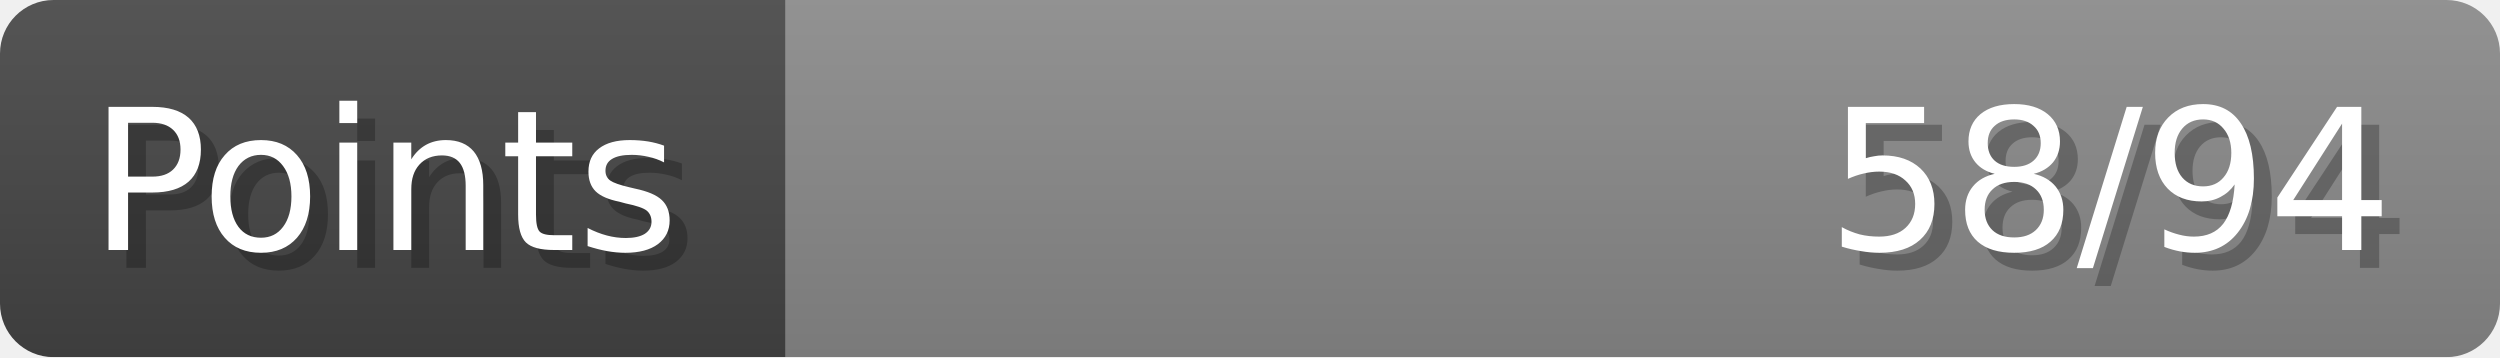
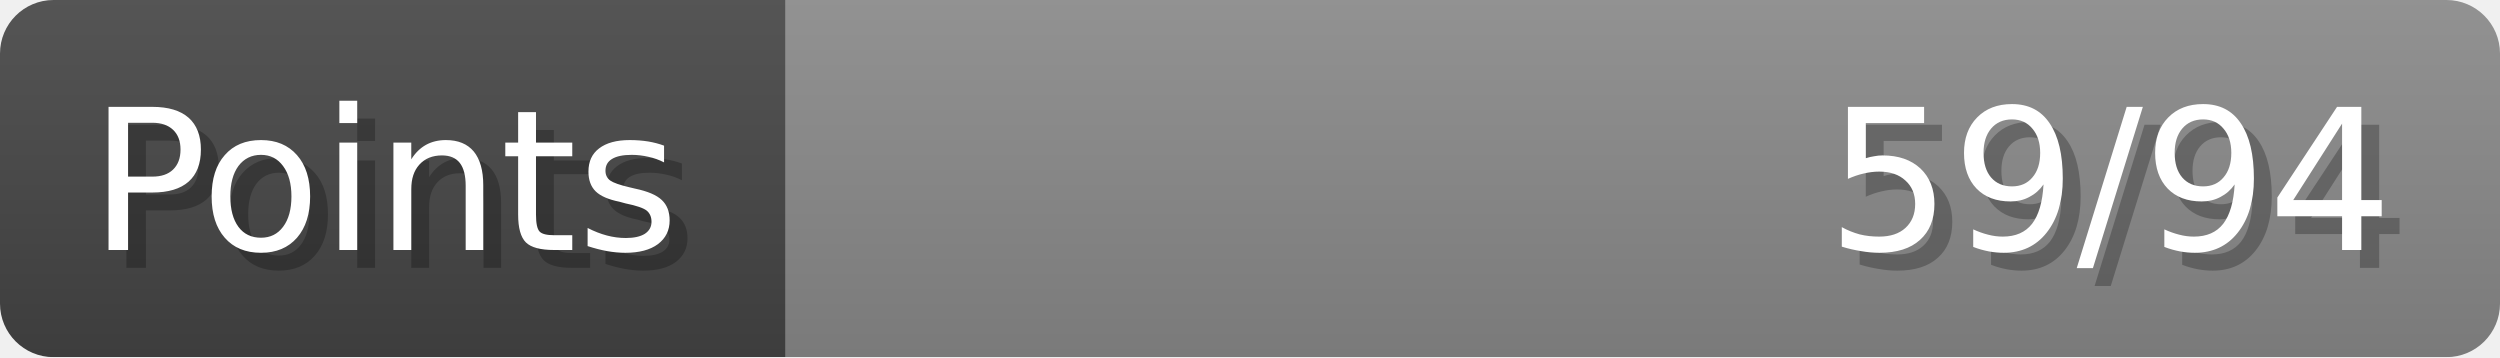
- <svg xmlns="http://www.w3.org/2000/svg" width="140px" height="20px" role="img" aria-label="Points: 58/94">
+ <svg xmlns="http://www.w3.org/2000/svg" width="140px" height="20px" role="img" aria-label="Points: 59/94">
  <linearGradient id="a" x2="0" y2="100%">
    <stop offset="0" stop-opacity=".1" stop-color="#EEE" />
    <stop offset="1" stop-opacity=".1" />
  </linearGradient>
  <mask id="m">
    <rect width="100%" height="100%" rx="3" fill="#FFF" />
  </mask>
  <g mask="url(#m)">
    <rect x="0" y="0" width="44" height="20" fill="#444" />
    <svg x="44" y="0" width="96" height="20">
      <rect width="100%" height="100%" fill="#888888" />
      <rect width="0%" height="100%" fill="#33CC11" transform="">
-         <animate attributeName="width" begin="0.5s" dur="600ms" from="0%" to="61%" repeatCount="1" fill="freeze" calcMode="spline" keyTimes="0; 1" keySplines="0.3, 0.61, 0.355, 1" />
+         <animate attributeName="width" begin="0.5s" dur="600ms" from="0%" to="62%" repeatCount="1" fill="freeze" calcMode="spline" keyTimes="0; 1" keySplines="0.3, 0.61, 0.355, 1" />
      </rect>
    </svg>
    <rect width="140" height="20" fill="url(#a)" />
  </g>
  <g aria-hidden="true" font-size="11" font-family="Verdana, DejaVu Sans, sans-serif" fill="#FFFFFF">
    <text x="6" y="15" fill="#000" opacity="0.25">Points</text>
    <text x="5" y="14">Points</text>
-     <text x="135" y="15" fill="#000" opacity="0.25" text-anchor="end">58/94</text>
-     <text x="134" y="14" text-anchor="end">58/94</text>
+     <text x="135" y="15" fill="#000" opacity="0.25" text-anchor="end">59/94</text>
+     <text x="134" y="14" text-anchor="end">59/94</text>
  </g>
</svg>
